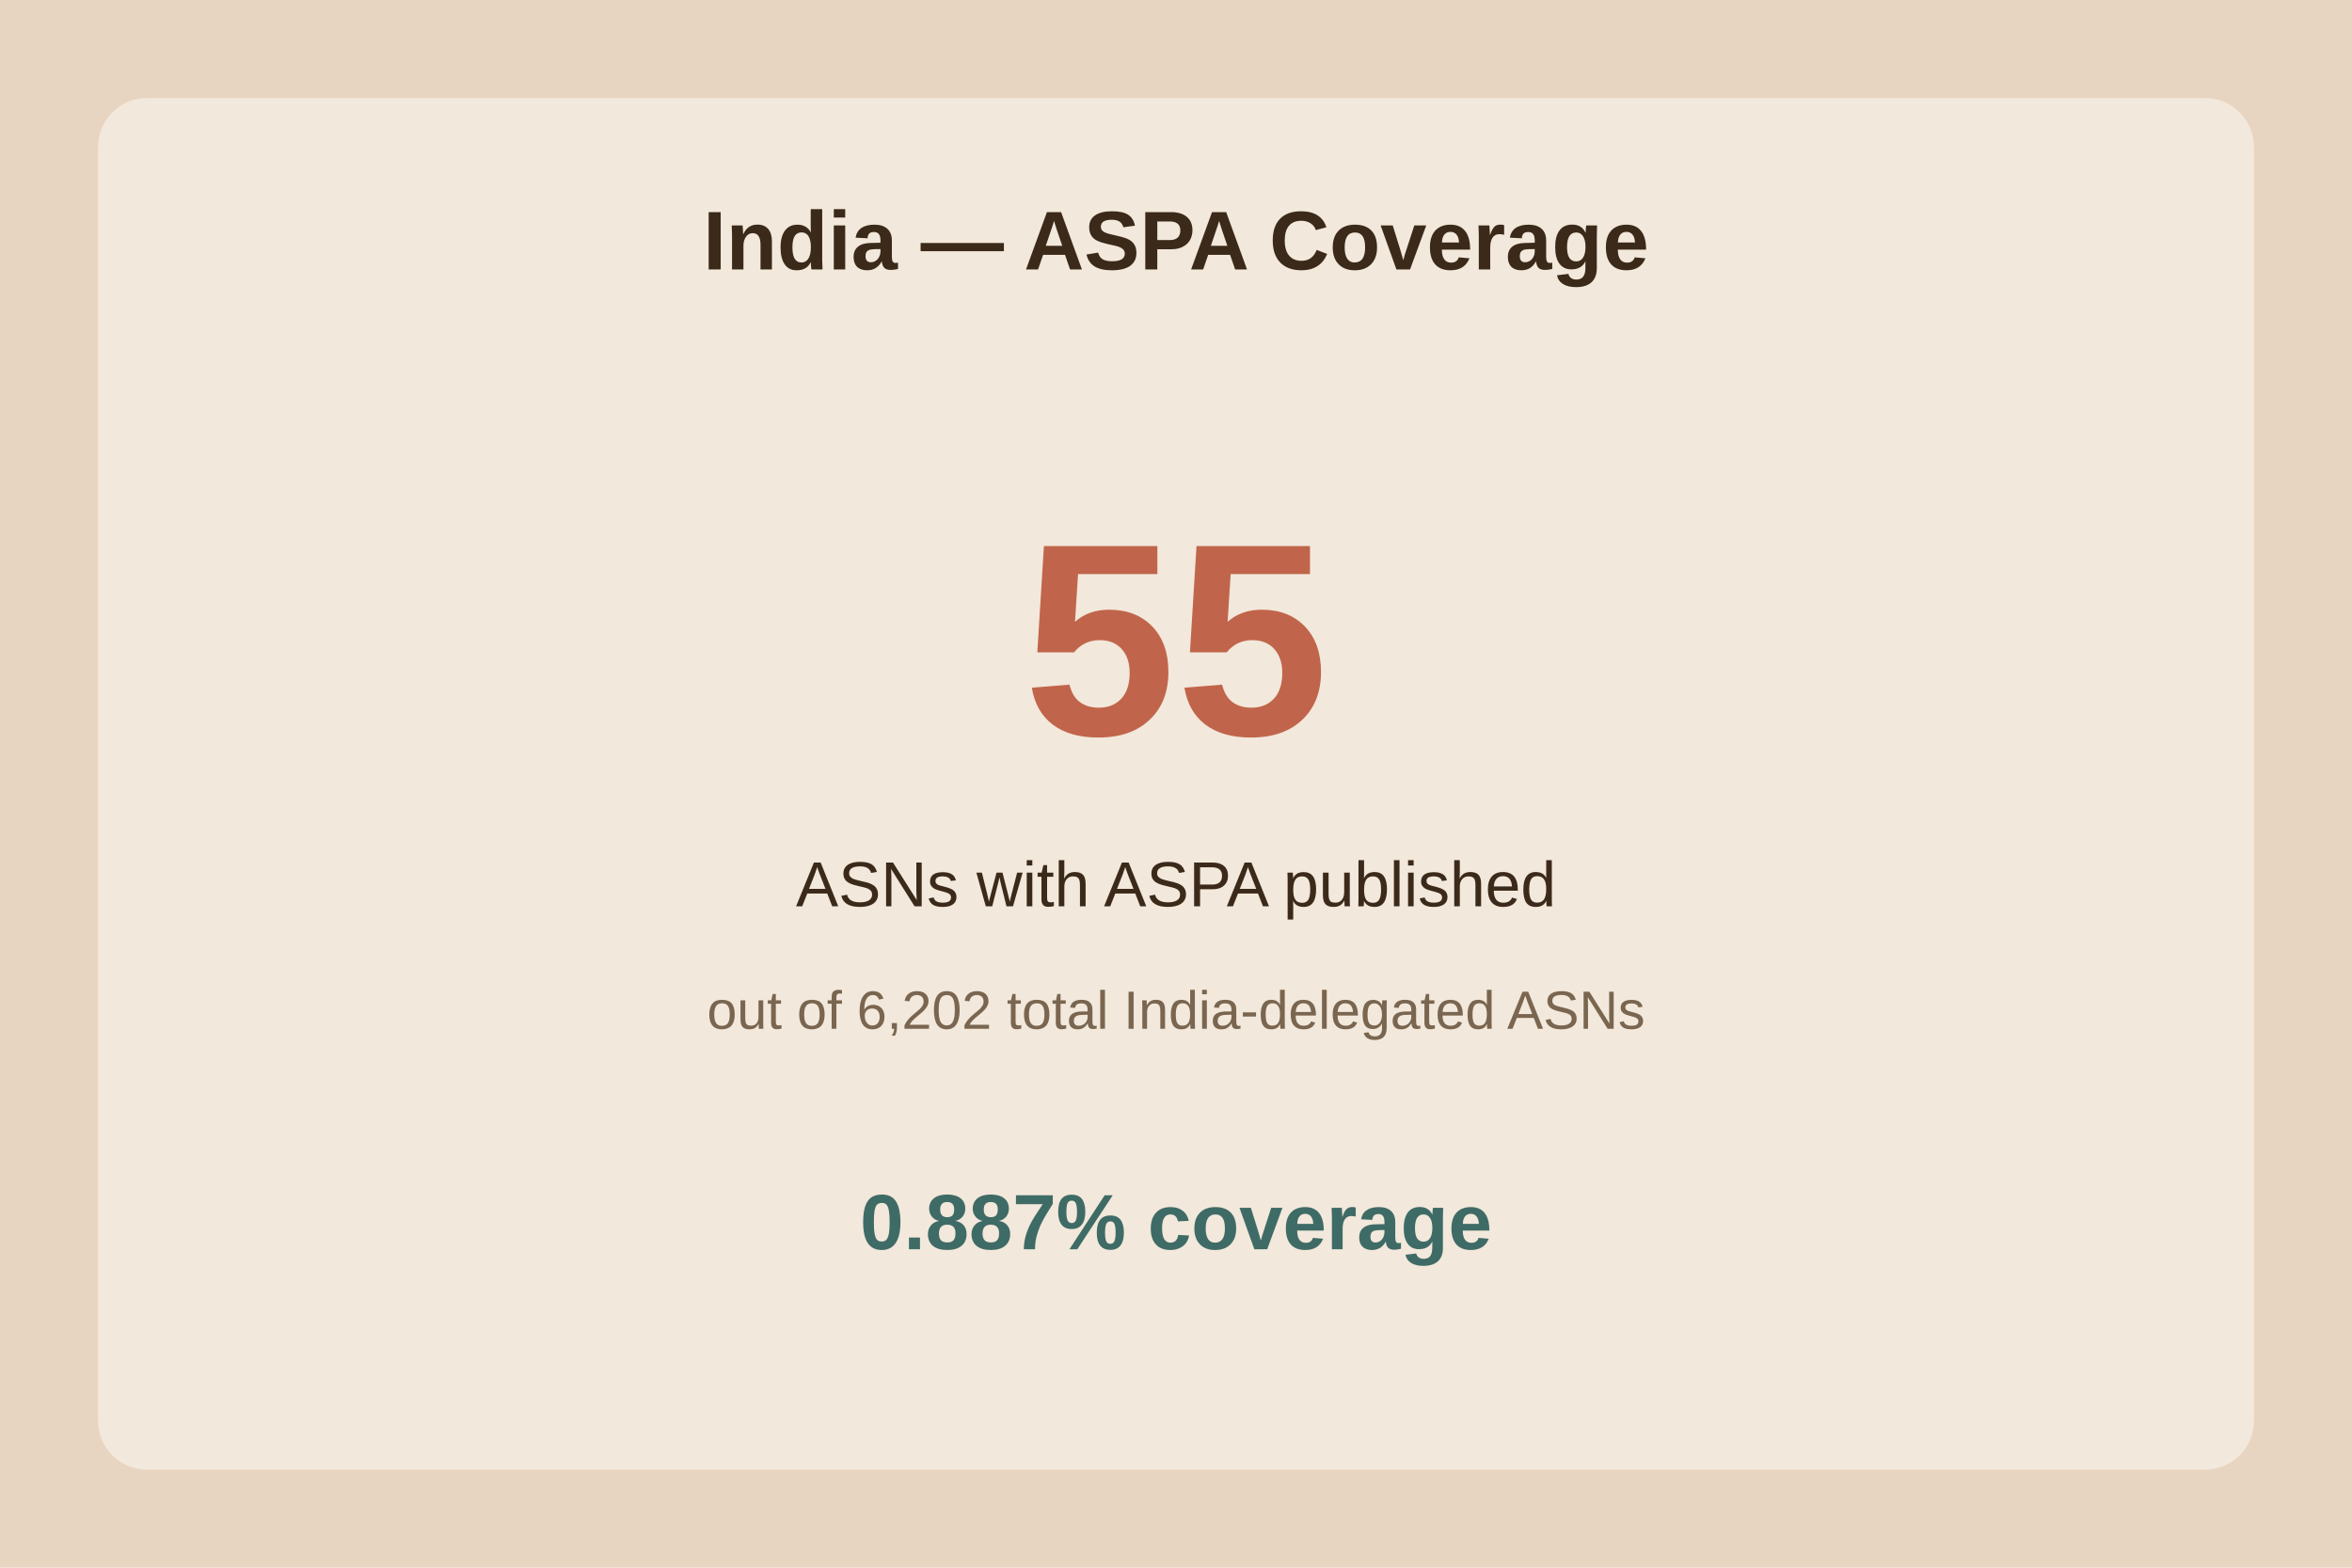
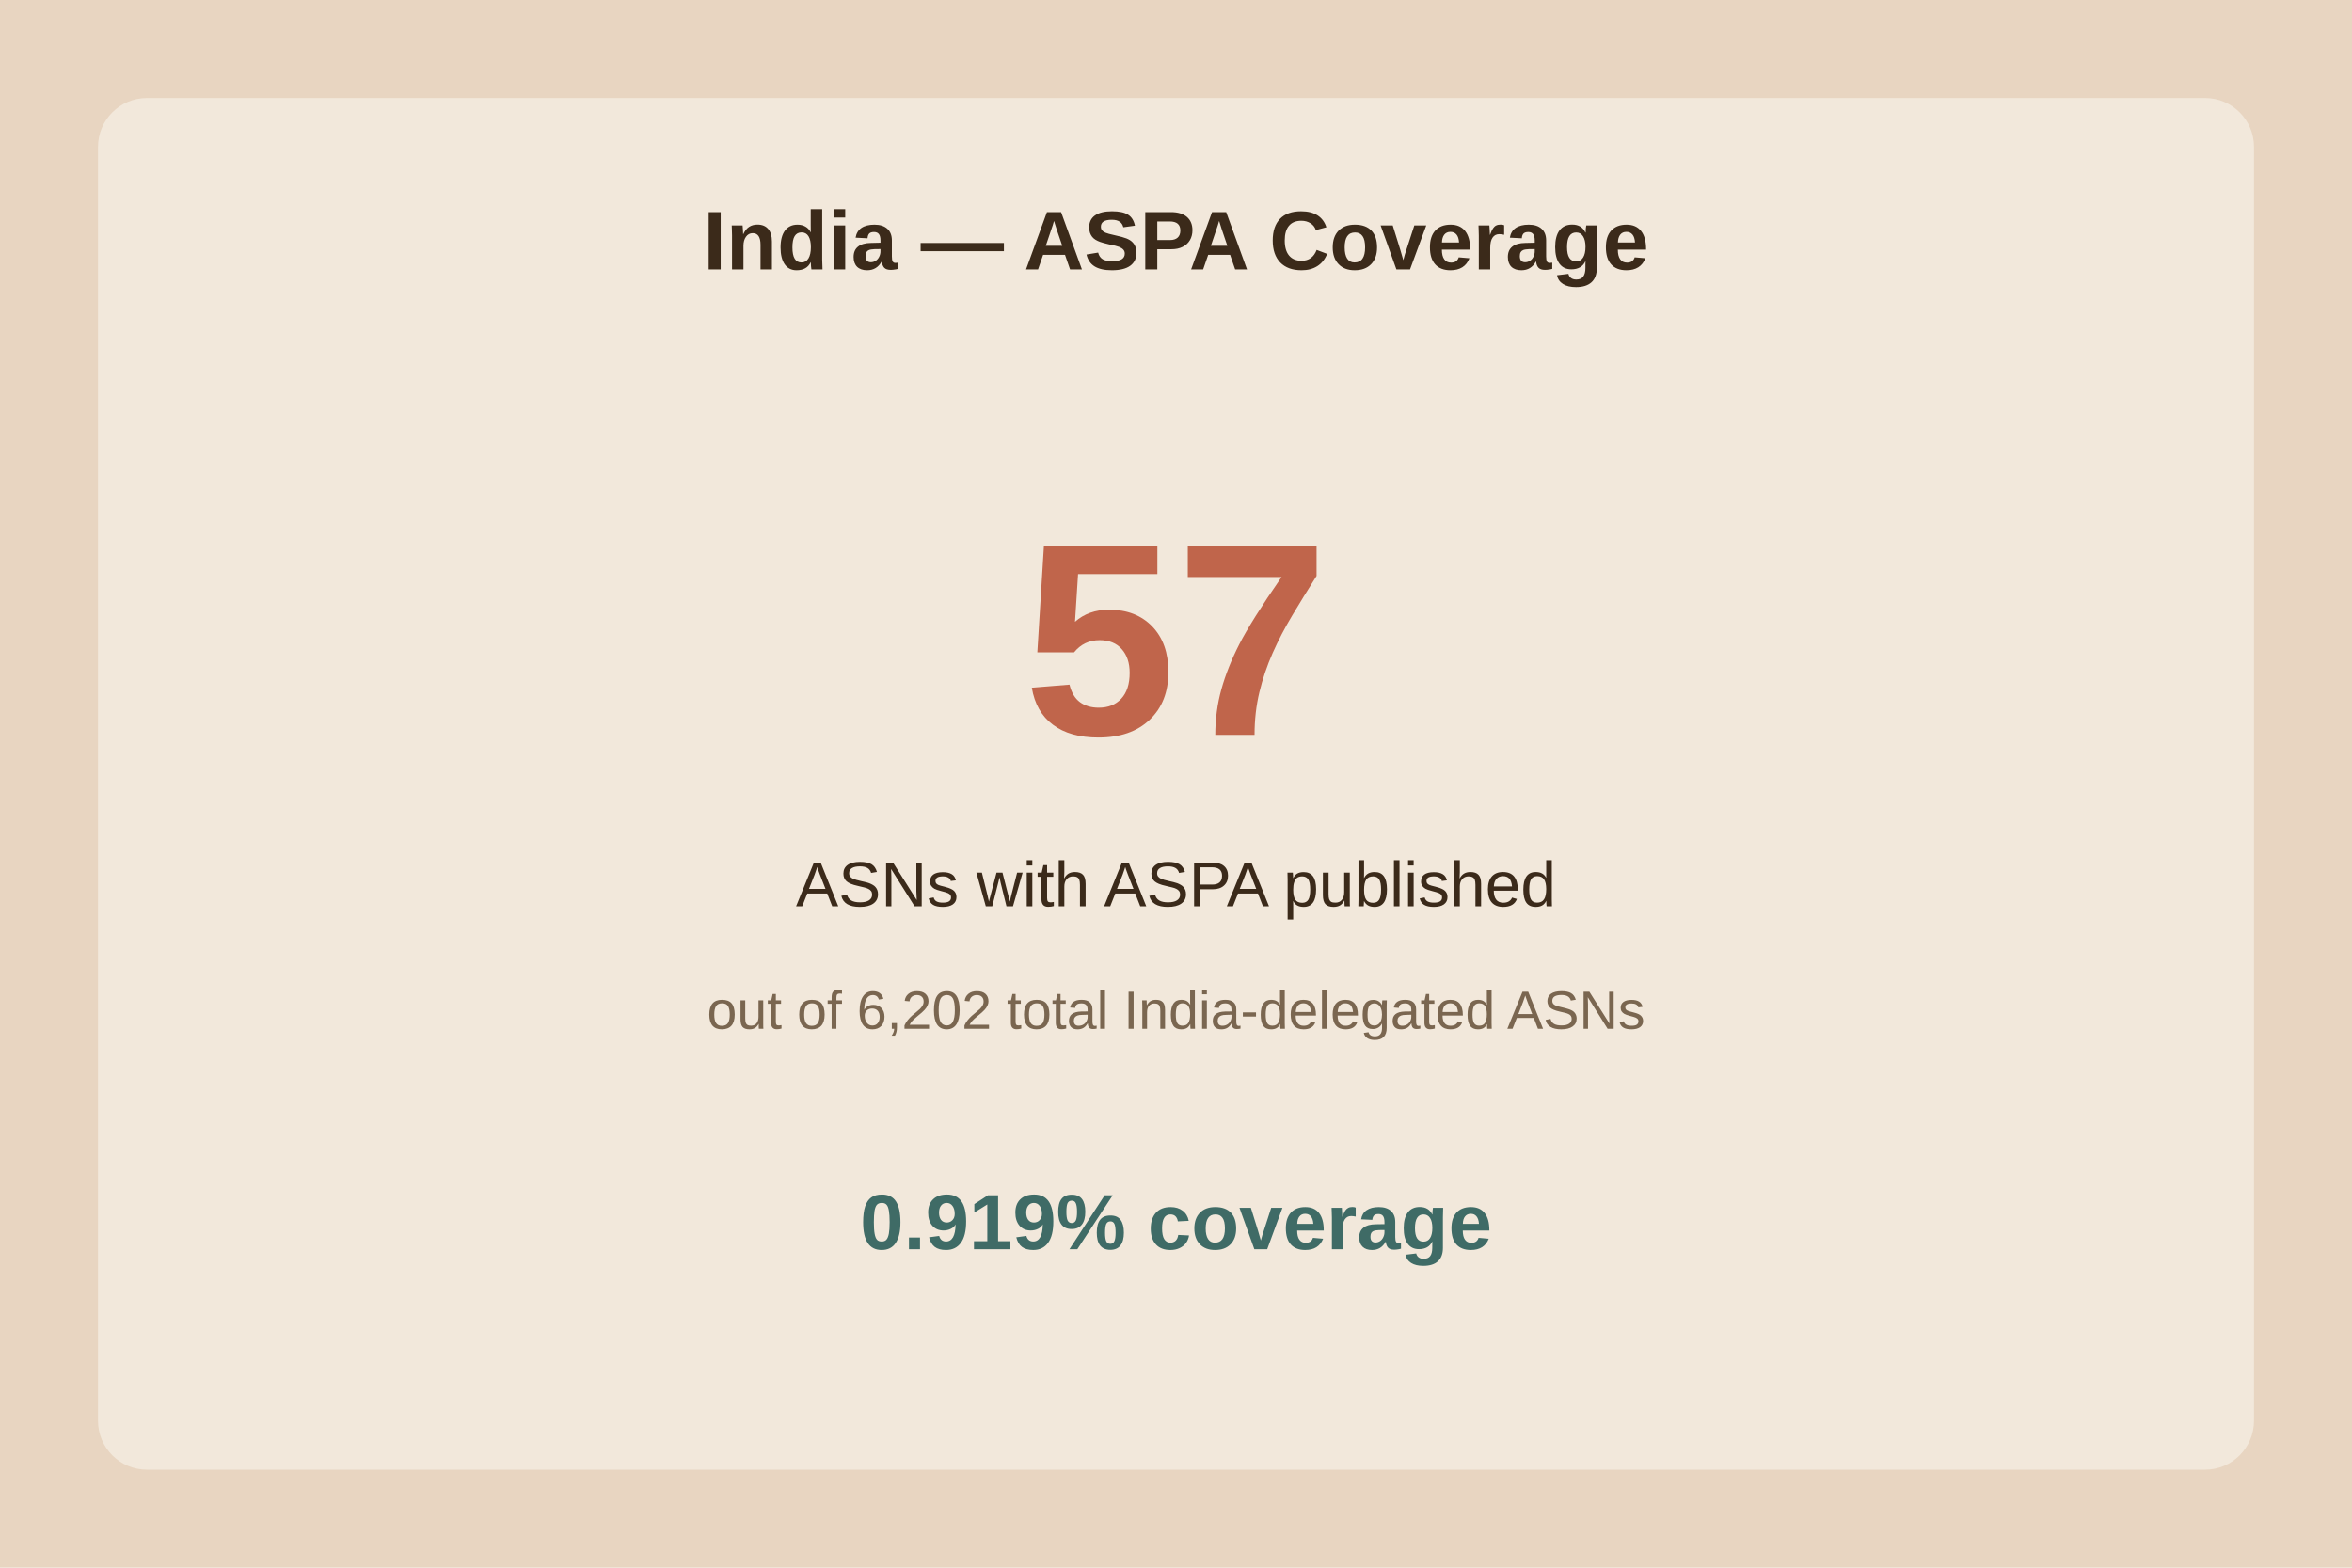
<svg xmlns="http://www.w3.org/2000/svg" viewBox="0 0 480 320">
  <rect width="480" height="320" fill="#e8d5c1" />
  <rect x="20" y="20" width="440" height="280" fill="#f2e8db" rx="10" />
  <text x="240.0" y="55" text-anchor="middle" font-family="Arial" font-size="17" font-weight="bold" fill="#3b2a1a">India — ASPA Coverage</text>
-   <text x="240.0" y="150" text-anchor="middle" font-family="Arial" font-size="56" font-weight="bold" fill="#c0654b">55</text>
+   <text x="240.0" y="150" text-anchor="middle" font-family="Arial" font-size="56" font-weight="bold" fill="#c0654b">57</text>
  <text x="240.0" y="185" text-anchor="middle" font-family="Arial" font-size="13" fill="#3b2a1a">ASNs with ASPA published</text>
  <text x="240.0" y="210" text-anchor="middle" font-family="Arial" font-size="11" fill="#7a6650">out of 6,202 total India-delegated ASNs</text>
-   <text x="240.0" y="255" text-anchor="middle" font-family="Arial" font-size="16" font-weight="bold" fill="#3f6b66">0.887% coverage</text>
+   <text x="240.0" y="255" text-anchor="middle" font-family="Arial" font-size="16" font-weight="bold" fill="#3f6b66">0.919% coverage</text>
</svg>
